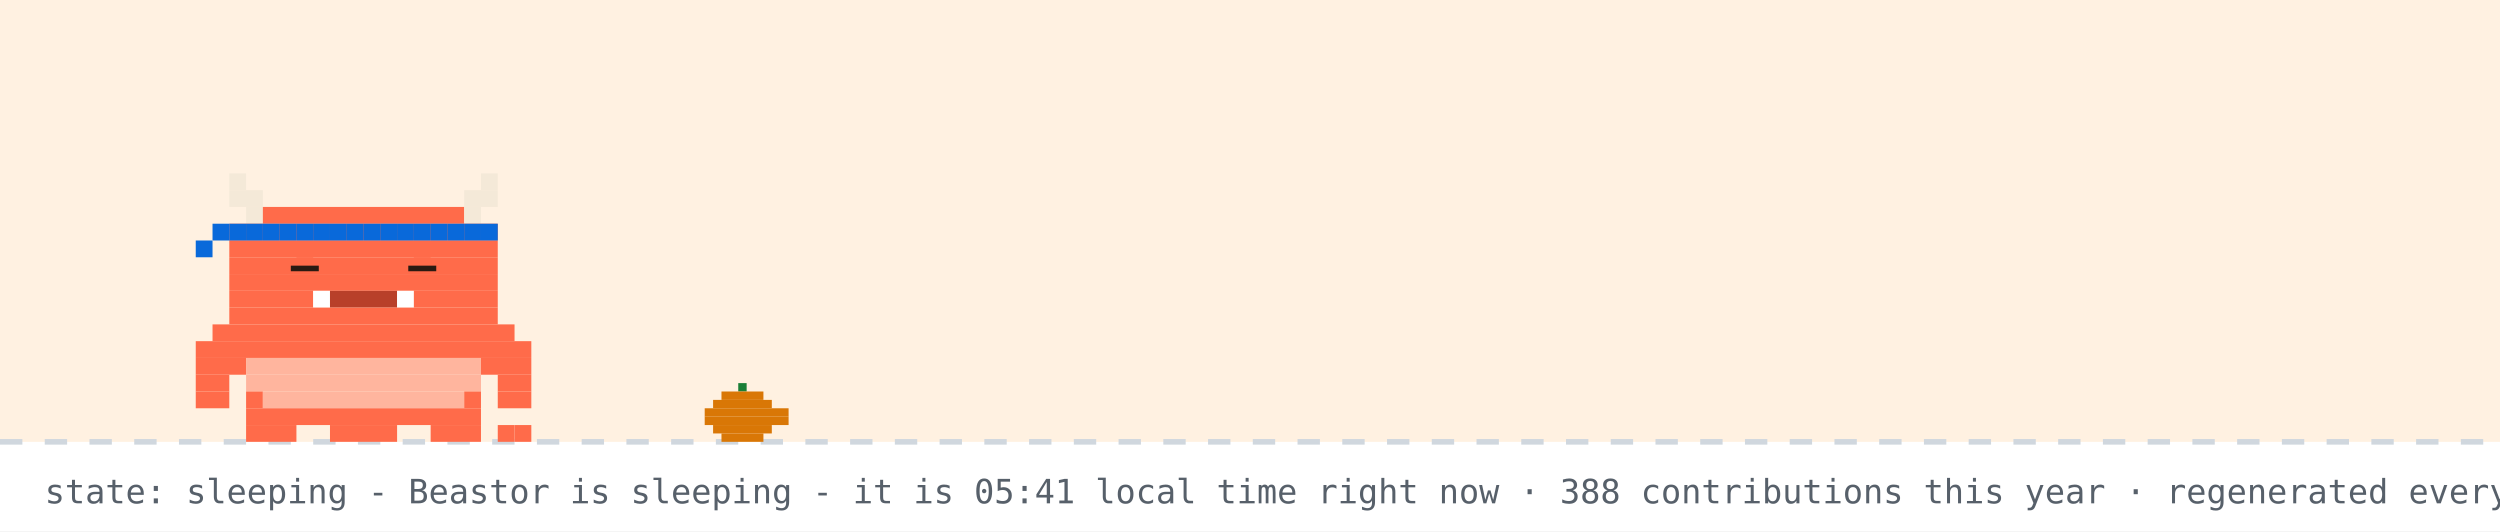
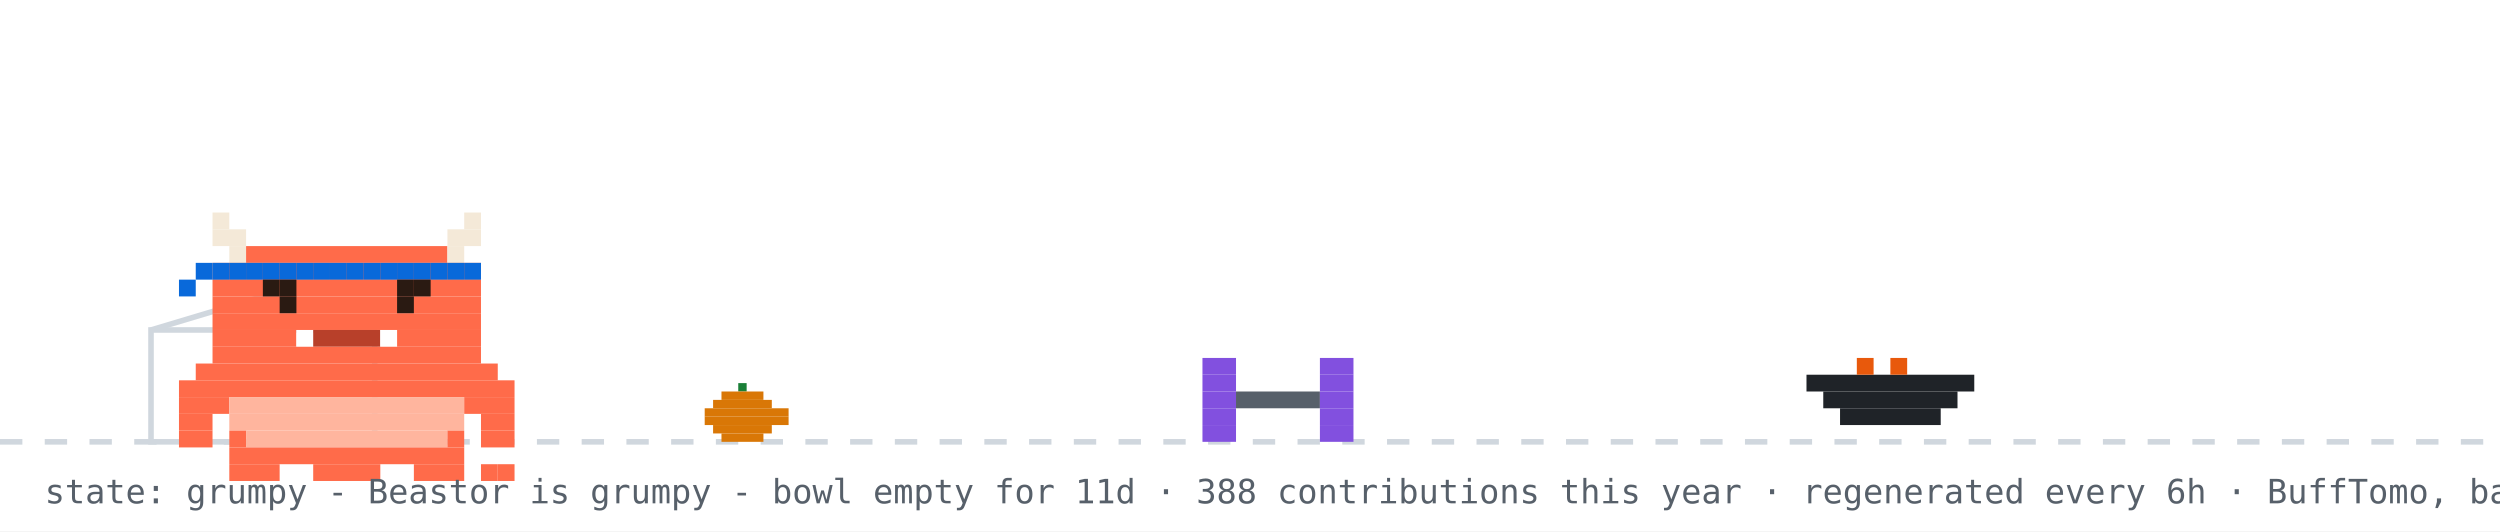
- <svg xmlns="http://www.w3.org/2000/svg" width="894" height="190" viewBox="0 0 894 190" role="img" aria-label="Beastor: sleeping">
+ <svg xmlns="http://www.w3.org/2000/svg" width="894" height="190" viewBox="0 0 894 190" role="img" aria-label="Beastor: grumpy">
  <rect width="894" height="190" fill="#ffffff" />
-   <rect width="894" height="158" fill="#ffd8a8" opacity="0.35" />
  <line x1="0" y1="158" x2="894" y2="158" stroke="#d0d7de" stroke-width="2" stroke-dasharray="8 8" />
  <rect x="264" y="137" width="3" height="3" fill="#1a7f37" />
  <rect x="258" y="140" width="15" height="3" fill="#d97706" />
  <rect x="255" y="143" width="21" height="3" fill="#d97706" />
  <rect x="252" y="146" width="30" height="3" fill="#d97706" />
  <rect x="252" y="149" width="30" height="3" fill="#d97706" />
  <rect x="255" y="152" width="21" height="3" fill="#d97706" />
  <rect x="258" y="155" width="15" height="3" fill="#d97706" />
-   <g>
-     <animateTransform attributeName="transform" type="translate" values="0 0;0 3;0 0" dur="3s" repeatCount="indefinite" />
-     <rect x="82" y="62" width="6" height="6" fill="#F4E9D8" />
-     <rect x="172" y="62" width="6" height="6" fill="#F4E9D8" />
-     <rect x="82" y="68" width="12" height="6" fill="#F4E9D8" />
-     <rect x="166" y="68" width="12" height="6" fill="#F4E9D8" />
-     <rect x="88" y="74" width="6" height="6" fill="#F4E9D8" />
-     <rect x="94" y="74" width="72" height="6" fill="#FF6B4A" />
-     <rect x="166" y="74" width="6" height="6" fill="#F4E9D8" />
-     <rect x="82" y="80" width="96" height="6" fill="#FF6B4A" />
-     <rect x="82" y="86" width="96" height="6" fill="#FF6B4A" />
-     <rect x="82" y="92" width="96" height="6" fill="#FF6B4A" />
-     <rect x="82" y="98" width="96" height="6" fill="#FF6B4A" />
-     <rect x="82" y="104" width="30" height="6" fill="#FF6B4A" />
-     <rect x="112" y="104" width="6" height="6" fill="#FFFFFF" />
-     <rect x="118" y="104" width="24" height="6" fill="#B8402A" />
-     <rect x="142" y="104" width="6" height="6" fill="#FFFFFF" />
-     <rect x="148" y="104" width="30" height="6" fill="#FF6B4A" />
-     <rect x="82" y="110" width="96" height="6" fill="#FF6B4A" />
-     <rect x="76" y="116" width="108" height="6" fill="#FF6B4A" />
-     <rect x="70" y="122" width="120" height="6" fill="#FF6B4A" />
-     <rect x="70" y="128" width="18" height="6" fill="#FF6B4A" />
-     <rect x="88" y="128" width="84" height="6" fill="#FFB59E" />
-     <rect x="172" y="128" width="18" height="6" fill="#FF6B4A" />
-     <rect x="70" y="134" width="12" height="6" fill="#FF6B4A" />
-     <rect x="88" y="134" width="84" height="6" fill="#FFB59E" />
-     <rect x="178" y="134" width="12" height="6" fill="#FF6B4A" />
-     <rect x="70" y="140" width="12" height="6" fill="#FF6B4A" />
-     <rect x="88" y="140" width="6" height="6" fill="#FF6B4A" />
-     <rect x="94" y="140" width="72" height="6" fill="#FFB59E" />
-     <rect x="166" y="140" width="6" height="6" fill="#FF6B4A" />
-     <rect x="178" y="140" width="12" height="6" fill="#FF6B4A" />
-     <rect x="88" y="146" width="84" height="6" fill="#FF6B4A" />
-     <rect x="88" y="152" width="18" height="6" fill="#FF6B4A" />
-     <rect x="118" y="152" width="24" height="6" fill="#FF6B4A" />
-     <rect x="154" y="152" width="18" height="6" fill="#FF6B4A" />
-     <rect x="82" y="80" width="6" height="6" fill="#0969da" />
-     <rect x="88" y="80" width="6" height="6" fill="#0969da" />
-     <rect x="94" y="80" width="6" height="6" fill="#0969da" />
-     <rect x="100" y="80" width="6" height="6" fill="#0969da" />
-     <rect x="106" y="80" width="6" height="6" fill="#0969da" />
-     <rect x="112" y="80" width="6" height="6" fill="#0969da" />
-     <rect x="118" y="80" width="6" height="6" fill="#0969da" />
-     <rect x="124" y="80" width="6" height="6" fill="#0969da" />
-     <rect x="130" y="80" width="6" height="6" fill="#0969da" />
-     <rect x="136" y="80" width="6" height="6" fill="#0969da" />
-     <rect x="142" y="80" width="6" height="6" fill="#0969da" />
-     <rect x="148" y="80" width="6" height="6" fill="#0969da" />
-     <rect x="154" y="80" width="6" height="6" fill="#0969da" />
-     <rect x="160" y="80" width="6" height="6" fill="#0969da" />
-     <rect x="166" y="80" width="6" height="6" fill="#0969da" />
-     <rect x="172" y="80" width="6" height="6" fill="#0969da" />
-     <rect x="76" y="80" width="6" height="6" fill="#0969da" />
-     <rect x="70" y="86" width="6" height="6" fill="#0969da" />
-     <rect x="178" y="152" width="6" height="6" fill="#FF6B4A" />
-     <rect x="184" y="152" width="6" height="6" fill="#FF6B4A" />
-     <rect x="106" y="92" width="6" height="6" fill="#FF6B4A" />
-     <rect x="104" y="95" width="10" height="2" fill="#2A1A12" />
-     <rect x="148" y="92" width="6" height="6" fill="#FF6B4A" />
-     <rect x="146" y="95" width="10" height="2" fill="#2A1A12" />
+   <rect x="54" y="118" width="80" height="40" fill="none" stroke="#d0d7de" stroke-width="2" />
+   <line x1="54" y1="118" x2="94" y2="106" stroke="#d0d7de" stroke-width="2" />
+   <g transform="translate(430,0)">
+     <g>
+       <animateTransform attributeName="transform" type="translate" values="0 0;0 0;52 -10;52 0;52 0;0 0" keyTimes="0;0.660;0.690;0.780;0.860;1" dur="32s" begin="0s" repeatCount="indefinite" />
+       <rect x="0" y="128" width="12" height="6" fill="#8250df" />
+       <rect x="42" y="128" width="12" height="6" fill="#8250df" />
+       <rect x="0" y="134" width="12" height="6" fill="#8250df" />
+       <rect x="42" y="134" width="12" height="6" fill="#8250df" />
+       <rect x="0" y="140" width="12" height="6" fill="#8250df" />
+       <rect x="12" y="140" width="30" height="6" fill="#57606a" />
+       <rect x="42" y="140" width="12" height="6" fill="#8250df" />
+       <rect x="0" y="146" width="12" height="6" fill="#8250df" />
+       <rect x="42" y="146" width="12" height="6" fill="#8250df" />
+       <rect x="0" y="152" width="12" height="6" fill="#8250df" />
+       <rect x="42" y="152" width="12" height="6" fill="#8250df" />
+     </g>
  </g>
-   <text x="214" y="76" font-family="monospace" font-size="12" fill="#0969da" opacity="0">z<animateTransform attributeName="transform" type="translate" values="0 0;8 -26" dur="3s" begin="0s" repeatCount="indefinite" />
-     <animate attributeName="opacity" values="0;1;1;0" keyTimes="0;0.25;0.75;1" dur="3s" begin="0s" repeatCount="indefinite" />
-   </text>
-   <text x="228" y="76" font-family="monospace" font-size="15" fill="#0969da" opacity="0">z<animateTransform attributeName="transform" type="translate" values="0 0;8 -26" dur="3s" begin="1s" repeatCount="indefinite" />
-     <animate attributeName="opacity" values="0;1;1;0" keyTimes="0;0.25;0.75;1" dur="3s" begin="1s" repeatCount="indefinite" />
-   </text>
-   <text x="244" y="76" font-family="monospace" font-size="18" fill="#0969da" opacity="0">z<animateTransform attributeName="transform" type="translate" values="0 0;8 -26" dur="3s" begin="2s" repeatCount="indefinite" />
-     <animate attributeName="opacity" values="0;1;1;0" keyTimes="0;0.25;0.75;1" dur="3s" begin="2s" repeatCount="indefinite" />
-   </text>
-   <text x="16" y="180" font-family="monospace" font-size="12" fill="#57606a">state: sleeping - Beastor is sleeping - it is 05:41 local time right now · 388 contributions this year · regenerated every 6h · BuffTomo, based on YourTomo by prsdx</text>
+   <rect x="646" y="134" width="60" height="6" fill="#1f2328" />
+   <rect x="652" y="140" width="48" height="6" fill="#1f2328" />
+   <rect x="658" y="146" width="36" height="6" fill="#1f2328" />
+   <rect x="664" y="128" width="6" height="6" fill="#e8590c" />
+   <rect x="676" y="128" width="6" height="6" fill="#e8590c" />
+   <g transform="translate(64,14)">
+     <rect x="0" y="122" width="120" height="6" fill="#FF6B4A" />
+     <rect x="0" y="128" width="18" height="6" fill="#FF6B4A" />
+     <rect x="18" y="128" width="84" height="6" fill="#FFB59E" />
+     <rect x="102" y="128" width="18" height="6" fill="#FF6B4A" />
+     <rect x="0" y="134" width="12" height="6" fill="#FF6B4A" />
+     <rect x="18" y="134" width="84" height="6" fill="#FFB59E" />
+     <rect x="108" y="134" width="12" height="6" fill="#FF6B4A" />
+     <rect x="0" y="140" width="12" height="6" fill="#FF6B4A" />
+     <rect x="18" y="140" width="6" height="6" fill="#FF6B4A" />
+     <rect x="24" y="140" width="72" height="6" fill="#FFB59E" />
+     <rect x="96" y="140" width="6" height="6" fill="#FF6B4A" />
+     <rect x="108" y="140" width="12" height="6" fill="#FF6B4A" />
+     <rect x="18" y="146" width="84" height="6" fill="#FF6B4A" />
+     <rect x="18" y="152" width="18" height="6" fill="#FF6B4A" />
+     <rect x="48" y="152" width="24" height="6" fill="#FF6B4A" />
+     <rect x="84" y="152" width="18" height="6" fill="#FF6B4A" />
+     <g>
+       <animate attributeName="opacity" values="1;0;1" keyTimes="0;0.5;1" calcMode="discrete" dur="3.2s" repeatCount="indefinite" />
+       <rect x="108" y="152" width="6" height="6" fill="#FF6B4A" />
+       <rect x="114" y="152" width="6" height="6" fill="#FF6B4A" />
+     </g>
+     <g opacity="0">
+       <animate attributeName="opacity" values="0;1;0" keyTimes="0;0.5;1" calcMode="discrete" dur="3.2s" repeatCount="indefinite" />
+       <rect x="108" y="152" width="6" height="6" fill="#FF6B4A" />
+       <rect x="114" y="146" width="6" height="6" fill="#FF6B4A" />
+     </g>
+     <g>
+       <rect x="12" y="62" width="6" height="6" fill="#F4E9D8" />
+       <rect x="102" y="62" width="6" height="6" fill="#F4E9D8" />
+       <rect x="12" y="68" width="12" height="6" fill="#F4E9D8" />
+       <rect x="96" y="68" width="12" height="6" fill="#F4E9D8" />
+       <rect x="18" y="74" width="6" height="6" fill="#F4E9D8" />
+       <rect x="24" y="74" width="72" height="6" fill="#FF6B4A" />
+       <rect x="96" y="74" width="6" height="6" fill="#F4E9D8" />
+       <rect x="12" y="80" width="96" height="6" fill="#FF6B4A" />
+       <rect x="12" y="86" width="96" height="6" fill="#FF6B4A" />
+       <rect x="12" y="92" width="96" height="6" fill="#FF6B4A" />
+       <rect x="12" y="98" width="96" height="6" fill="#FF6B4A" />
+       <rect x="12" y="104" width="30" height="6" fill="#FF6B4A" />
+       <rect x="42" y="104" width="6" height="6" fill="#FFFFFF" />
+       <rect x="48" y="104" width="24" height="6" fill="#B8402A" />
+       <rect x="72" y="104" width="6" height="6" fill="#FFFFFF" />
+       <rect x="78" y="104" width="30" height="6" fill="#FF6B4A" />
+       <rect x="12" y="110" width="96" height="6" fill="#FF6B4A" />
+       <rect x="6" y="116" width="108" height="6" fill="#FF6B4A" />
+       <rect x="12" y="80" width="6" height="6" fill="#0969da" />
+       <rect x="18" y="80" width="6" height="6" fill="#0969da" />
+       <rect x="24" y="80" width="6" height="6" fill="#0969da" />
+       <rect x="30" y="80" width="6" height="6" fill="#0969da" />
+       <rect x="36" y="80" width="6" height="6" fill="#0969da" />
+       <rect x="42" y="80" width="6" height="6" fill="#0969da" />
+       <rect x="48" y="80" width="6" height="6" fill="#0969da" />
+       <rect x="54" y="80" width="6" height="6" fill="#0969da" />
+       <rect x="60" y="80" width="6" height="6" fill="#0969da" />
+       <rect x="66" y="80" width="6" height="6" fill="#0969da" />
+       <rect x="72" y="80" width="6" height="6" fill="#0969da" />
+       <rect x="78" y="80" width="6" height="6" fill="#0969da" />
+       <rect x="84" y="80" width="6" height="6" fill="#0969da" />
+       <rect x="90" y="80" width="6" height="6" fill="#0969da" />
+       <rect x="96" y="80" width="6" height="6" fill="#0969da" />
+       <rect x="102" y="80" width="6" height="6" fill="#0969da" />
+       <rect x="6" y="80" width="6" height="6" fill="#0969da" />
+       <rect x="0" y="86" width="6" height="6" fill="#0969da" />
+       <g>
+         <animate attributeName="opacity" values="1;0;1" keyTimes="0;0.96;1" calcMode="discrete" dur="4.2s" repeatCount="indefinite" />
+         <rect x="36" y="92" width="6" height="6" fill="#2A1A12" />
+         <rect x="78" y="92" width="6" height="6" fill="#2A1A12" />
+       </g>
+       <g opacity="0">
+         <animate attributeName="opacity" values="0;1;0" keyTimes="0;0.96;1" calcMode="discrete" dur="4.2s" repeatCount="indefinite" />
+         <rect x="36" y="92" width="6" height="6" fill="#FF6B4A" />
+         <rect x="78" y="92" width="6" height="6" fill="#FF6B4A" />
+       </g>
+       <rect x="30" y="86" width="6" height="6" fill="#2A1A12" />
+       <rect x="36" y="86" width="6" height="6" fill="#2A1A12" />
+       <rect x="78" y="86" width="6" height="6" fill="#2A1A12" />
+       <rect x="84" y="86" width="6" height="6" fill="#2A1A12" />
+     </g>
+   </g>
+   <g opacity="0">
+     <animate attributeName="opacity" values="0;0;1;1;0;0" keyTimes="0;0.07;0.14;0.85;0.96;1" dur="7s" repeatCount="1" fill="freeze" />
+     <rect x="60" y="12" width="380" height="46" rx="10" fill="#d0d7de" />
+     <polygon points="110,58 130,58 118,74" fill="#d0d7de" />
+     <text x="76" y="31" font-family="monospace" font-size="13" fill="#1f2328">good afternoon! welcome to yuri's corner</text>
+     <text x="76" y="48" font-family="monospace" font-size="12" fill="#57606a">scroll down for projects + contact</text>
+     <polygon points="230,66 246,66 238,78" fill="#0969da">
+       <animateTransform attributeName="transform" type="translate" values="0 0;0 6;0 0" dur="0.8s" repeatCount="indefinite" />
+     </polygon>
+   </g>
+   <g opacity="0">
+     <animate attributeName="opacity" values="0;0;1;1;0;0" keyTimes="0;0.000;0.040;0.267;0.307;1" dur="18s" begin="5s" repeatCount="indefinite" />
+     <rect x="658.4" y="14" width="219.6" height="30" rx="9" fill="#d0d7de" />
+     <polygon points="684.4,44 702.4,44 691.4,54" fill="#d0d7de" />
+     <text x="669.4" y="33" font-family="monospace" font-size="12" fill="#1f2328">hacking on Vending-machine</text>
+   </g>
+   <g opacity="0">
+     <animate attributeName="opacity" values="0;0;1;1;0;0" keyTimes="0;0.333;0.373;0.600;0.640;1" dur="18s" begin="5s" repeatCount="indefinite" />
+     <rect x="711.6" y="14" width="166.4" height="30" rx="9" fill="#d0d7de" />
+     <polygon points="737.6,44 755.6,44 744.6,54" fill="#d0d7de" />
+     <text x="722.6" y="33" font-family="monospace" font-size="12" fill="#1f2328">featured projects ↓</text>
+   </g>
+   <g opacity="0">
+     <animate attributeName="opacity" values="0;0;1;1;0;0" keyTimes="0;0.667;0.707;0.933;0.973;1" dur="18s" begin="5s" repeatCount="indefinite" />
+     <rect x="696.4" y="14" width="181.6" height="30" rx="9" fill="#d0d7de" />
+     <polygon points="722.4,44 740.4,44 729.4,54" fill="#d0d7de" />
+     <text x="707.4" y="33" font-family="monospace" font-size="12" fill="#1f2328">live stats + graphs ↓</text>
+   </g>
+   <text x="16" y="180" font-family="monospace" font-size="12" fill="#57606a">state: grumpy - Beastor is grumpy - bowl empty for 11d · 388 contributions this year · regenerated every 6h · BuffTomo, based on YourTomo by prsdx</text>
</svg>
